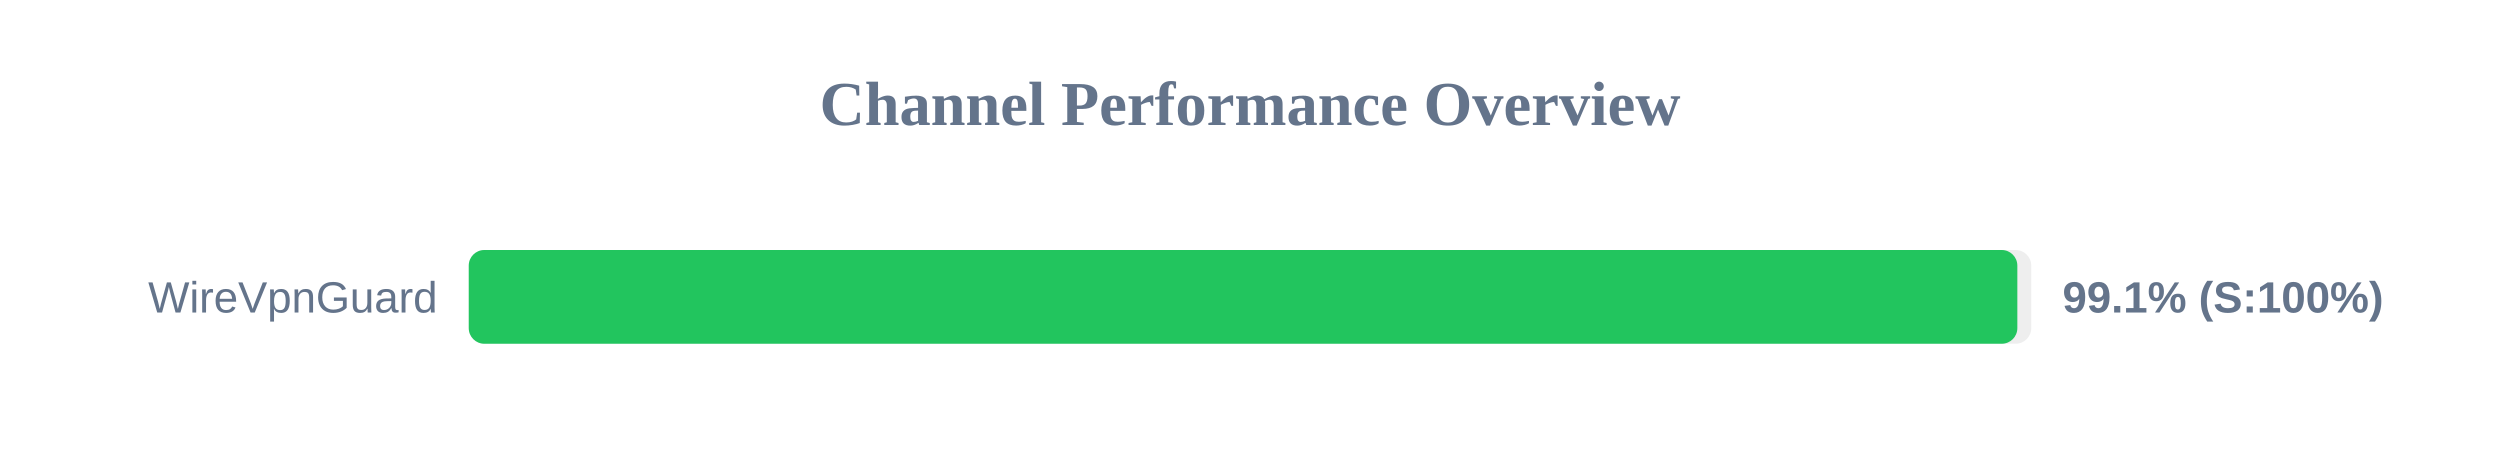
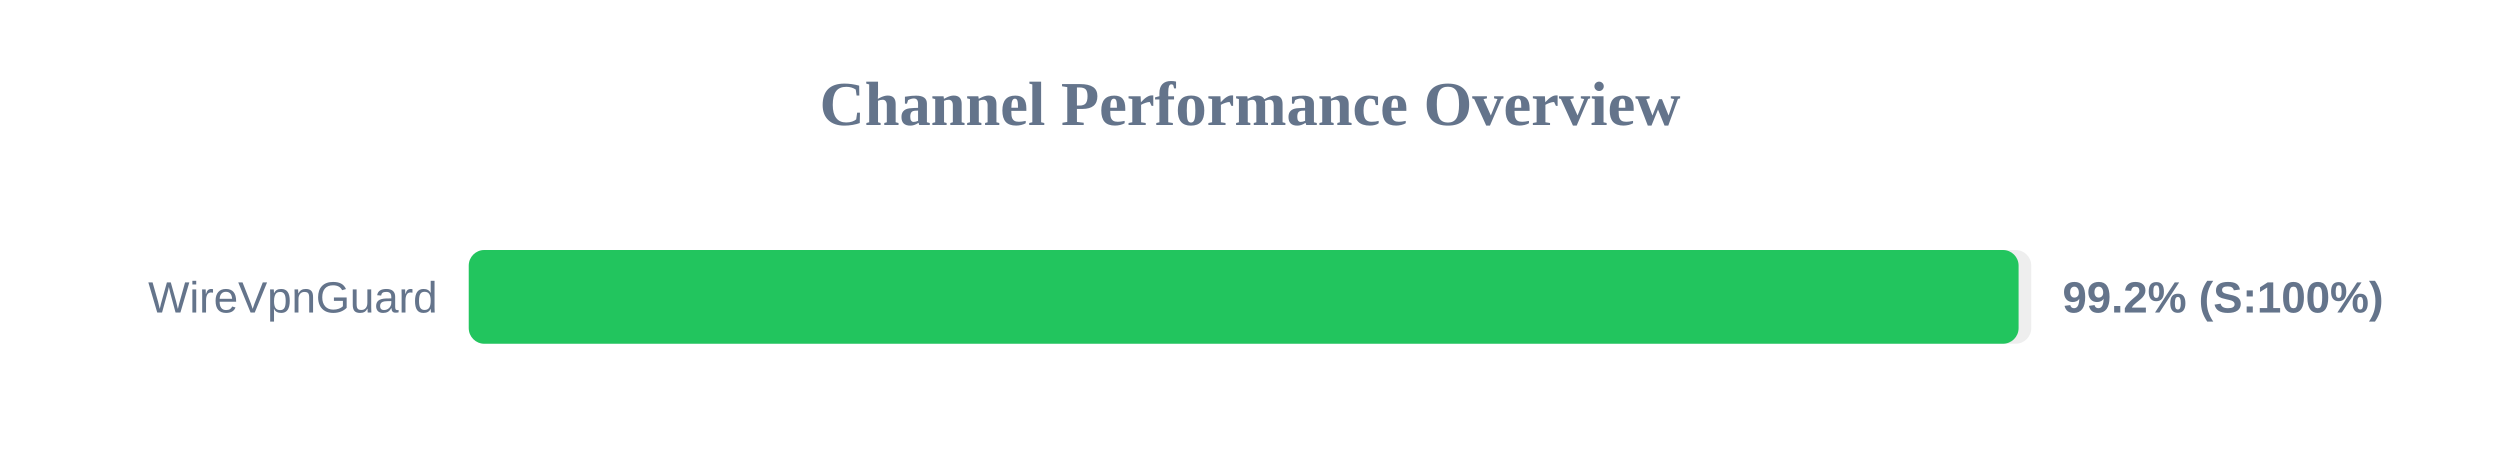
<svg xmlns="http://www.w3.org/2000/svg" width="800" height="150" version="1.1">
  <style>
        .row { font: 14px Arial; fill: #64748b; }
        .score { font: bold 14px Arial; fill: #64748b; }
    </style>
  <text x="400" y="40" text-anchor="middle" font-size="20px" font-weight="bold" fill="#64748b">Channel Performance Overview</text>
  <rect x="150" y="80" width="500" height="30" fill="#eee" rx="5" />
-   <rect x="150" y="80" width="495.55" height="30" fill="#22c55e" rx="5" />
+   <rect x="150" y="80" width="495.95" height="30" fill="#22c55e" rx="5" />
  <text x="140" y="100" text-anchor="end" class="row">WireVpnGuard</text>
-   <text x="660" y="100" text-anchor="start" class="score">99.1% (S:100%)</text>
+   <text x="660" y="100" text-anchor="start" class="score">99.2% (S:100%)</text>
</svg>
